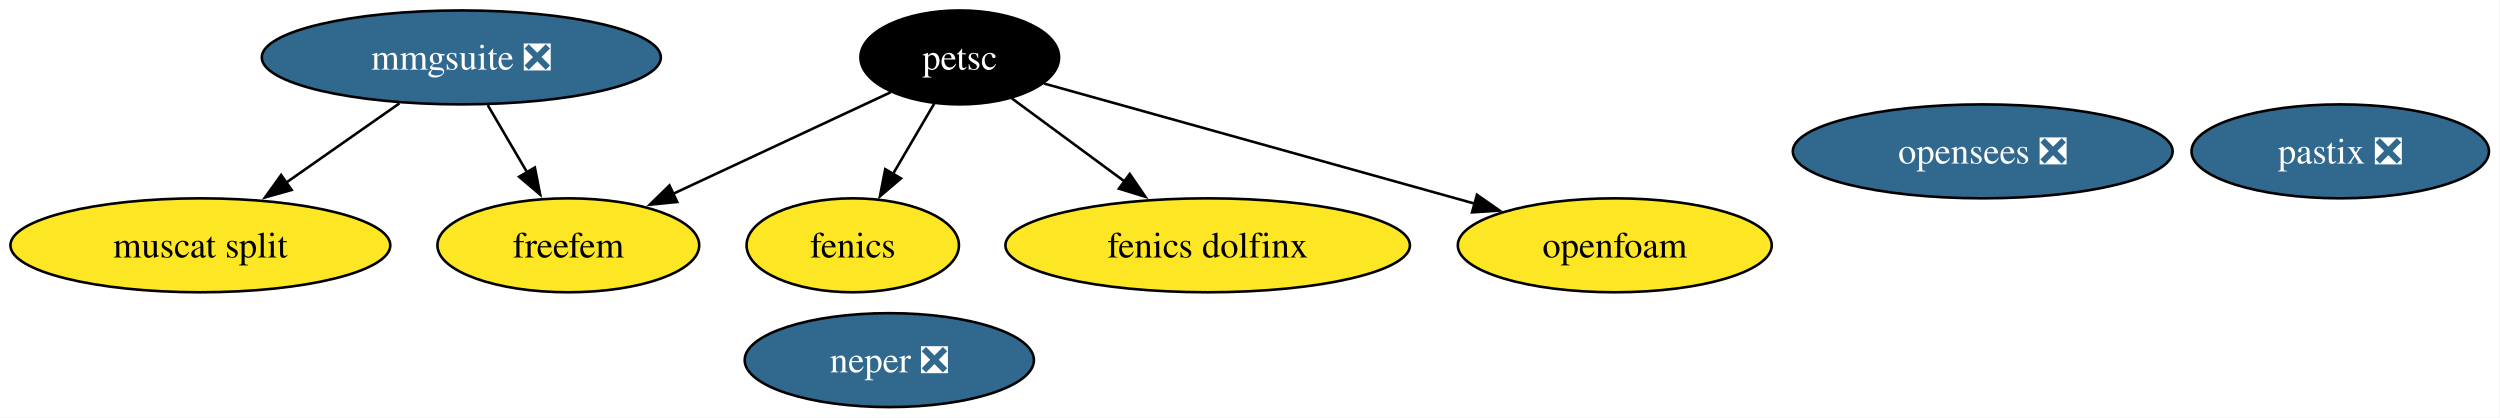
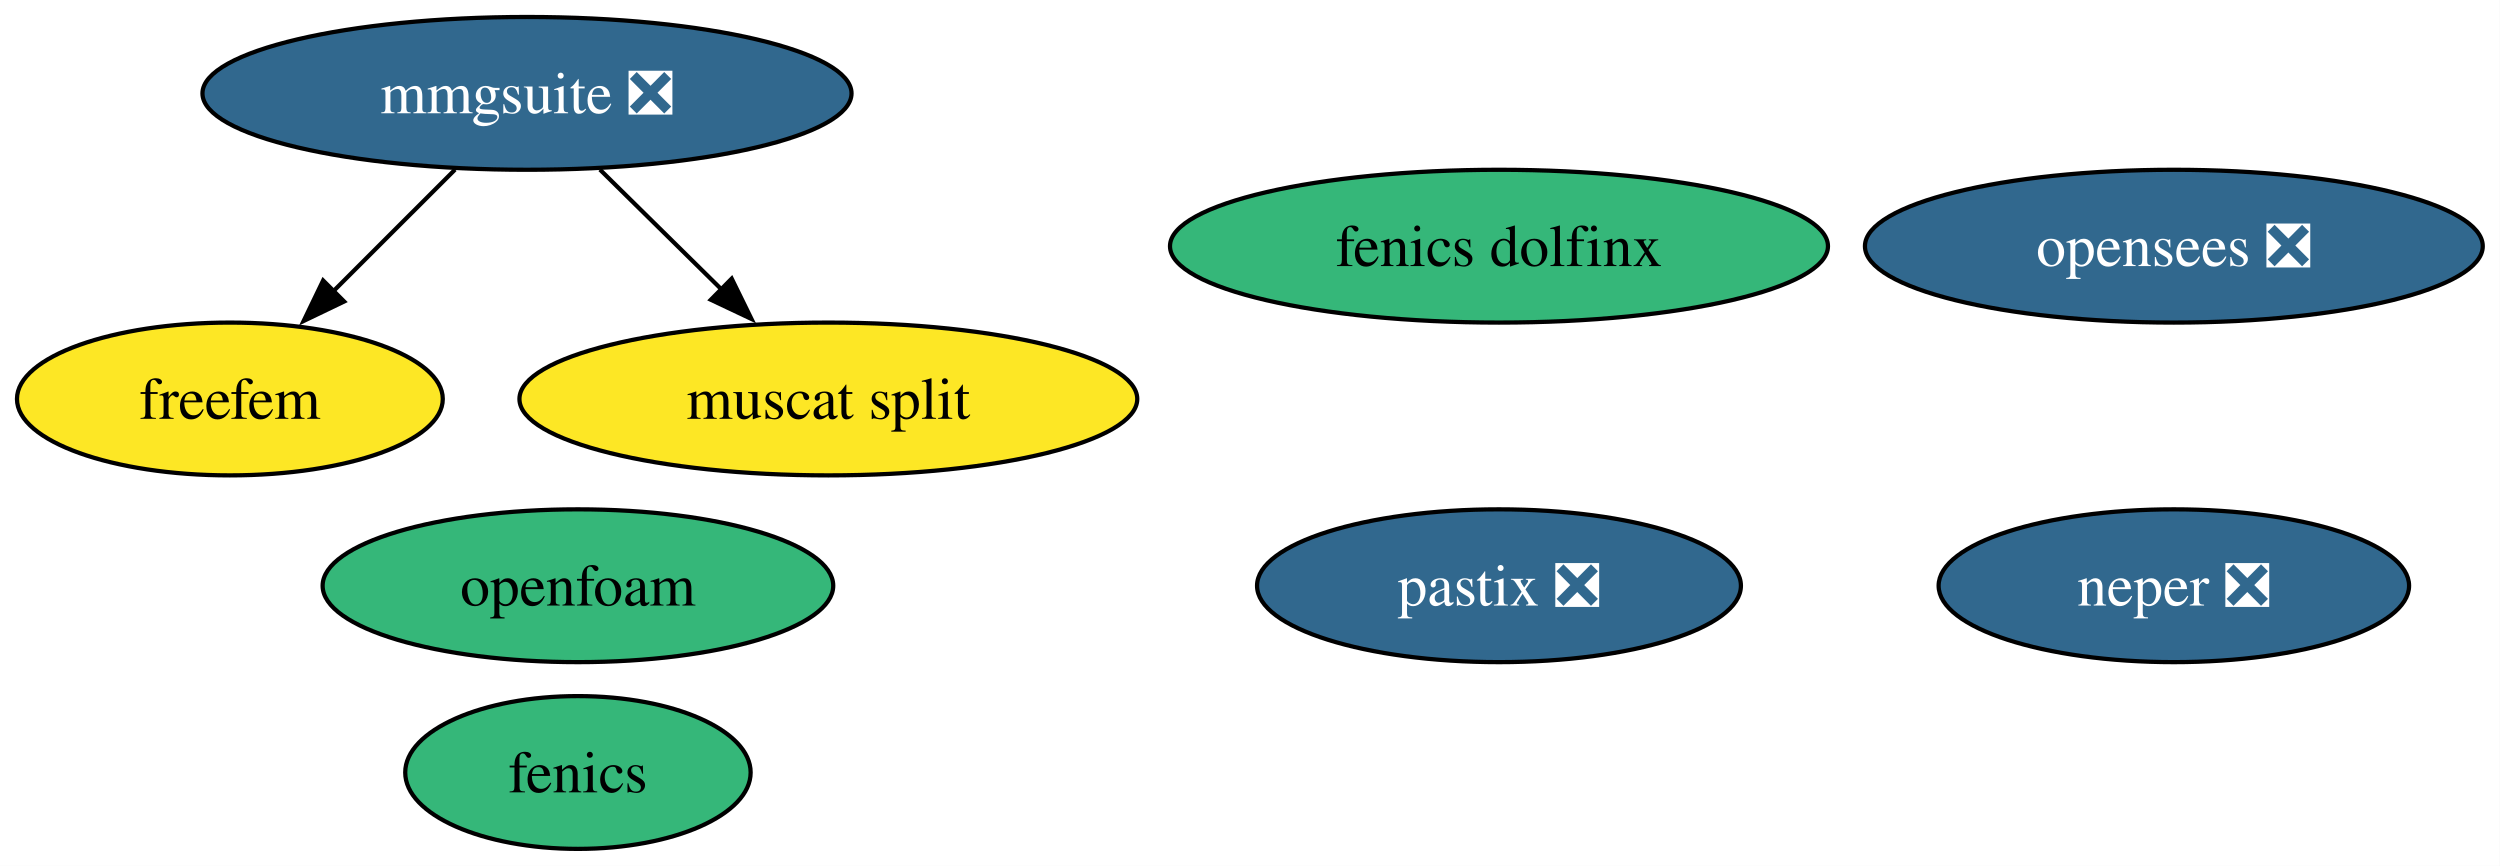
- <svg xmlns="http://www.w3.org/2000/svg" xmlns:xlink="http://www.w3.org/1999/xlink" width="958pt" height="160pt" viewBox="0.00 0.00 958.00 160.00">
-   <g id="graph0" class="graph" transform="scale(1 1) rotate(0) translate(4 156)">
-     <polygon fill="white" stroke="none" points="-4,4 -4,-156 953.77,-156 953.77,4 -4,4" />
+ <svg xmlns="http://www.w3.org/2000/svg" xmlns:xlink="http://www.w3.org/1999/xlink" width="589pt" height="204pt" viewBox="0.00 0.00 589.00 204.00">
+   <g id="graph0" class="graph" transform="scale(1 1) rotate(0) translate(4 200)">
+     <polygon fill="white" stroke="none" points="-4,4 -4,-200 584.93,-200 584.93,4 -4,4" />
    <g id="node1" class="node">
      <g id="a_node1">
        <a xlink:href="https://github.com/conda-forge/fenics-feedstock" xlink:title="fenics">
-           <ellipse fill="#fde725" stroke="black" cx="322.78" cy="-62" rx="40.69" ry="18" />
-           <text xml:space="preserve" text-anchor="middle" x="322.78" y="-57.33" font-family="Times,serif" font-size="14.00">fenics</text>
+           <ellipse fill="#35b779" stroke="black" cx="132.16" cy="-18" rx="40.69" ry="18" />
+           <text xml:space="preserve" text-anchor="middle" x="132.16" y="-13.32" font-family="Times,serif" font-size="14.00">fenics</text>
        </a>
      </g>
    </g>
    <g id="node2" class="node">
      <g id="a_node2">
-         <a xlink:href="https://github.com/conda-forge/petsc-feedstock" xlink:title="petsc">
-           <ellipse fill="#000000" stroke="black" cx="363.78" cy="-134" rx="38.06" ry="18" />
-           <text xml:space="preserve" text-anchor="middle" x="363.78" y="-129.32" font-family="Times,serif" font-size="14.00" fill="white">petsc</text>
+         <a xlink:href="https://github.com/conda-forge/neper-feedstock/pull/25" xlink:title="neper ❎">
+           <ellipse fill="#31688e" stroke="black" cx="508.16" cy="-62" rx="55.42" ry="18" />
+           <text xml:space="preserve" text-anchor="middle" x="508.16" y="-57.33" font-family="Times,serif" font-size="14.00" fill="white">neper ❎</text>
+         </a>
+       </g>
+     </g>
+     <g id="node3" class="node">
+       <g id="a_node3">
+         <a xlink:href="https://github.com/conda-forge/fenics-dolfinx-feedstock" xlink:title="fenics dolfinx">
+           <ellipse fill="#35b779" stroke="black" cx="349.16" cy="-142" rx="77.51" ry="18" />
+           <text xml:space="preserve" text-anchor="middle" x="349.16" y="-137.32" font-family="Times,serif" font-size="14.00">fenics dolfinx</text>
+         </a>
+       </g>
+     </g>
+     <g id="node4" class="node">
+       <g id="a_node4">
+         <a xlink:href="https://github.com/conda-forge/freefem-feedstock" xlink:title="freefem">
+           <ellipse fill="#fde725" stroke="black" cx="50.16" cy="-106" rx="50.16" ry="18" />
+           <text xml:space="preserve" text-anchor="middle" x="50.16" y="-101.33" font-family="Times,serif" font-size="14.00">freefem</text>
+         </a>
+       </g>
+     </g>
+     <g id="node5" class="node">
+       <g id="a_node5">
+         <a xlink:href="https://github.com/conda-forge/mmgsuite-feedstock/pull/18" xlink:title="mmgsuite ❎">
+           <ellipse fill="#31688e" stroke="black" cx="120.16" cy="-178" rx="76.46" ry="18" />
+           <text xml:space="preserve" text-anchor="middle" x="120.16" y="-173.32" font-family="Times,serif" font-size="14.00" fill="white">mmgsuite ❎</text>
        </a>
      </g>
    </g>
    <g id="edge1" class="edge">
-       <path fill="none" stroke="black" d="M354.06,-116.41C349.31,-108.3 343.49,-98.35 338.15,-89.25" />
-       <polygon fill="black" stroke="black" points="341.26,-87.64 333.19,-80.78 335.22,-91.17 341.26,-87.64" />
+       <path fill="none" stroke="black" d="M103.21,-160.05C94.57,-151.42 83.92,-140.76 74.42,-131.27" />
+       <polygon fill="black" stroke="black" points="77.08,-128.97 67.53,-124.38 72.13,-133.92 77.08,-128.97" />
    </g>
-     <g id="node4" class="node">
-       <g id="a_node4">
-         <a xlink:href="https://github.com/conda-forge/fenics-dolfinx-feedstock" xlink:title="fenics dolfinx">
-           <ellipse fill="#fde725" stroke="black" cx="458.78" cy="-62" rx="77.51" ry="18" />
-           <text xml:space="preserve" text-anchor="middle" x="458.78" y="-57.33" font-family="Times,serif" font-size="14.00">fenics dolfinx</text>
+     <g id="node6" class="node">
+       <g id="a_node6">
+         <a xlink:href="https://github.com/conda-forge/muscat-split-feedstock" xlink:title="muscat split">
+           <ellipse fill="#fde725" stroke="black" cx="191.16" cy="-106" rx="72.78" ry="18" />
+           <text xml:space="preserve" text-anchor="middle" x="191.16" y="-101.33" font-family="Times,serif" font-size="14.00">muscat split</text>
        </a>
      </g>
    </g>
    <g id="edge2" class="edge">
-       <path fill="none" stroke="black" d="M383.46,-118.5C396.03,-109.23 412.62,-97.01 427.03,-86.4" />
-       <polygon fill="black" stroke="black" points="428.92,-89.35 434.9,-80.6 424.77,-83.71 428.92,-89.35" />
+       <path fill="none" stroke="black" d="M137.34,-160.05C145.98,-151.54 156.6,-141.07 166.12,-131.68" />
+       <polygon fill="black" stroke="black" points="168.39,-134.36 173.05,-124.85 163.47,-129.38 168.39,-134.36" />
    </g>
-     <g id="node5" class="node">
-       <g id="a_node5">
-         <a xlink:href="https://github.com/conda-forge/freefem-feedstock" xlink:title="freefem">
-           <ellipse fill="#fde725" stroke="black" cx="213.78" cy="-62" rx="50.16" ry="18" />
-           <text xml:space="preserve" text-anchor="middle" x="213.78" y="-57.33" font-family="Times,serif" font-size="14.00">freefem</text>
+     <g id="node7" class="node">
+       <g id="a_node7">
+         <a xlink:href="https://github.com/conda-forge/pastix-feedstock/pull/13" xlink:title="pastix ❎">
+           <ellipse fill="#31688e" stroke="black" cx="349.16" cy="-62" rx="57" ry="18" />
+           <text xml:space="preserve" text-anchor="middle" x="349.16" y="-57.33" font-family="Times,serif" font-size="14.00" fill="white">pastix ❎</text>
        </a>
      </g>
    </g>
-     <g id="edge3" class="edge">
-       <path fill="none" stroke="black" d="M337.31,-120.65C314.14,-109.84 280.15,-93.97 253.69,-81.62" />
-       <polygon fill="black" stroke="black" points="255.5,-78.61 244.96,-77.55 252.54,-84.95 255.5,-78.61" />
+     <g id="node8" class="node">
+       <g id="a_node8">
+         <a xlink:href="https://github.com/conda-forge/openfoam-feedstock" xlink:title="openfoam">
+           <ellipse fill="#35b779" stroke="black" cx="132.16" cy="-62" rx="60.15" ry="18" />
+           <text xml:space="preserve" text-anchor="middle" x="132.16" y="-57.33" font-family="Times,serif" font-size="14.00">openfoam</text>
+         </a>
+       </g>
    </g>
    <g id="node9" class="node">
      <g id="a_node9">
-         <a xlink:href="https://github.com/conda-forge/openfoam-feedstock" xlink:title="openfoam">
-           <ellipse fill="#fde725" stroke="black" cx="614.78" cy="-62" rx="60.15" ry="18" />
-           <text xml:space="preserve" text-anchor="middle" x="614.78" y="-57.33" font-family="Times,serif" font-size="14.00">openfoam</text>
-         </a>
-       </g>
-     </g>
-     <g id="edge4" class="edge">
-       <path fill="none" stroke="black" d="M396.08,-123.99C437.81,-112.35 511.03,-91.93 561.16,-77.95" />
-       <polygon fill="black" stroke="black" points="561.97,-81.36 570.66,-75.3 560.09,-74.62 561.97,-81.36" />
-     </g>
-     <g id="node3" class="node">
-       <g id="a_node3">
-         <a xlink:href="https://github.com/conda-forge/neper-feedstock/pull/25" xlink:title="neper ❎">
-           <ellipse fill="#31688e" stroke="black" cx="336.78" cy="-18" rx="55.42" ry="18" />
-           <text xml:space="preserve" text-anchor="middle" x="336.78" y="-13.32" font-family="Times,serif" font-size="14.00" fill="white">neper ❎</text>
-         </a>
-       </g>
-     </g>
-     <g id="node6" class="node">
-       <g id="a_node6">
-         <a xlink:href="https://github.com/conda-forge/mmgsuite-feedstock/pull/18" xlink:title="mmgsuite ❎">
-           <ellipse fill="#31688e" stroke="black" cx="172.78" cy="-134" rx="76.46" ry="18" />
-           <text xml:space="preserve" text-anchor="middle" x="172.78" y="-129.32" font-family="Times,serif" font-size="14.00" fill="white">mmgsuite ❎</text>
-         </a>
-       </g>
-     </g>
-     <g id="edge5" class="edge">
-       <path fill="none" stroke="black" d="M182.91,-115.7C187.48,-107.9 192.98,-98.51 198.06,-89.83" />
-       <polygon fill="black" stroke="black" points="200.96,-91.81 203,-81.41 194.92,-88.27 200.96,-91.81" />
-     </g>
-     <g id="node7" class="node">
-       <g id="a_node7">
-         <a xlink:href="https://github.com/conda-forge/muscat-split-feedstock" xlink:title="muscat split">
-           <ellipse fill="#fde725" stroke="black" cx="72.78" cy="-62" rx="72.78" ry="18" />
-           <text xml:space="preserve" text-anchor="middle" x="72.78" y="-57.33" font-family="Times,serif" font-size="14.00">muscat split</text>
-         </a>
-       </g>
-     </g>
-     <g id="edge6" class="edge">
-       <path fill="none" stroke="black" d="M149.08,-116.41C136.13,-107.34 119.88,-95.97 105.72,-86.06" />
-       <polygon fill="black" stroke="black" points="107.75,-83.21 97.55,-80.34 103.73,-88.94 107.75,-83.21" />
-     </g>
-     <g id="node8" class="node">
-       <g id="a_node8">
-         <a xlink:href="https://github.com/conda-forge/pastix-feedstock/pull/13" xlink:title="pastix ❎">
-           <ellipse fill="#31688e" stroke="black" cx="892.78" cy="-98" rx="57" ry="18" />
-           <text xml:space="preserve" text-anchor="middle" x="892.78" y="-93.33" font-family="Times,serif" font-size="14.00" fill="white">pastix ❎</text>
-         </a>
-       </g>
-     </g>
-     <g id="node10" class="node">
-       <g id="a_node10">
        <a xlink:href="https://github.com/conda-forge/opensees-feedstock/pull/5" xlink:title="opensees ❎">
-           <ellipse fill="#31688e" stroke="black" cx="755.78" cy="-98" rx="72.78" ry="18" />
-           <text xml:space="preserve" text-anchor="middle" x="755.78" y="-93.33" font-family="Times,serif" font-size="14.00" fill="white">opensees ❎</text>
+           <ellipse fill="#31688e" stroke="black" cx="508.16" cy="-142" rx="72.78" ry="18" />
+           <text xml:space="preserve" text-anchor="middle" x="508.16" y="-137.32" font-family="Times,serif" font-size="14.00" fill="white">opensees ❎</text>
        </a>
      </g>
    </g>
  </g>
</svg>
